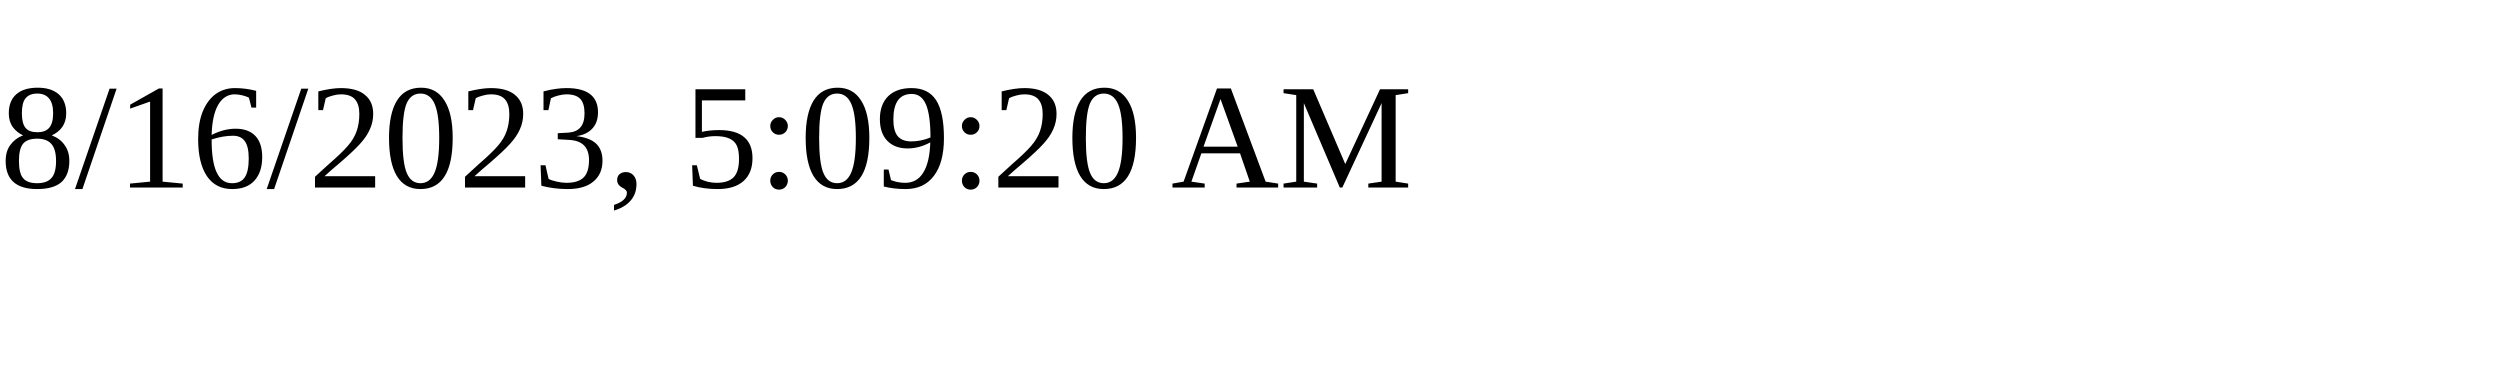
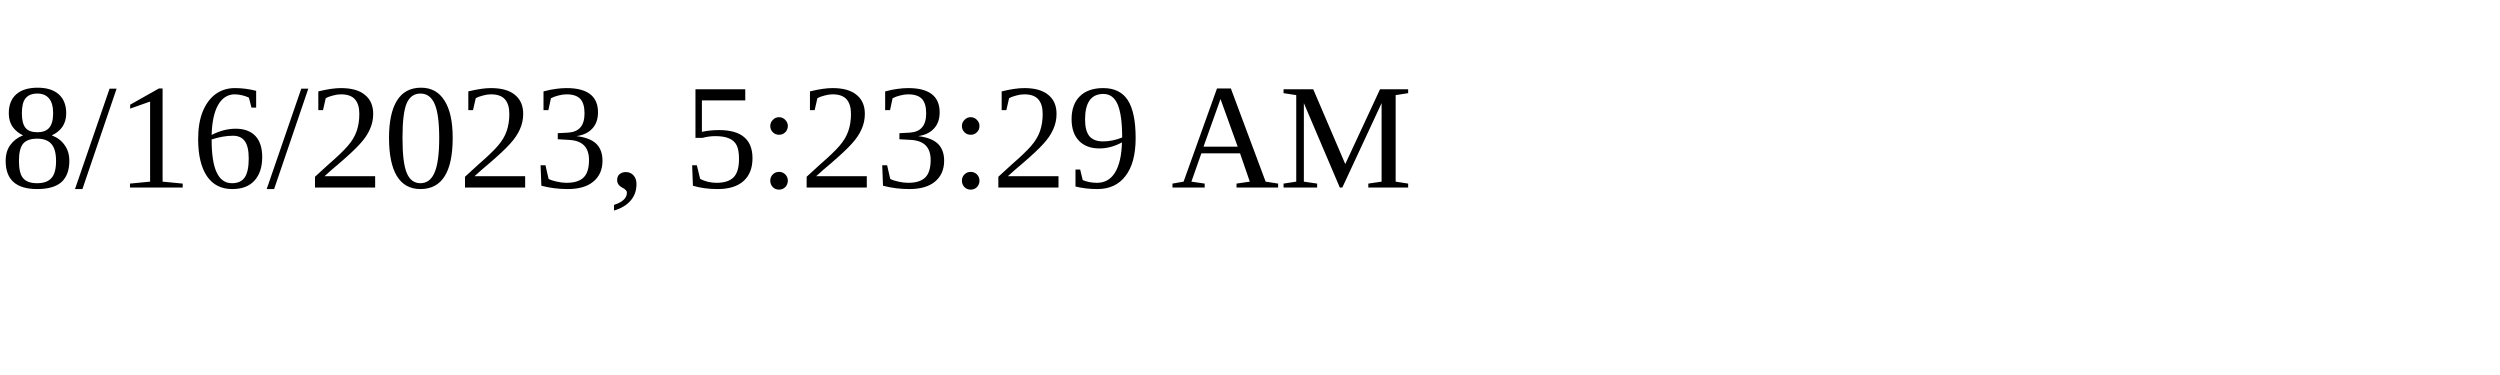
<svg xmlns="http://www.w3.org/2000/svg" height="30" width="200">
-   <text x="0" y="15">8/16/2023, 5:09:20 AM</text>
+   <text x="0" y="15">8/16/2023, 5:23:29 AM</text>
</svg>
